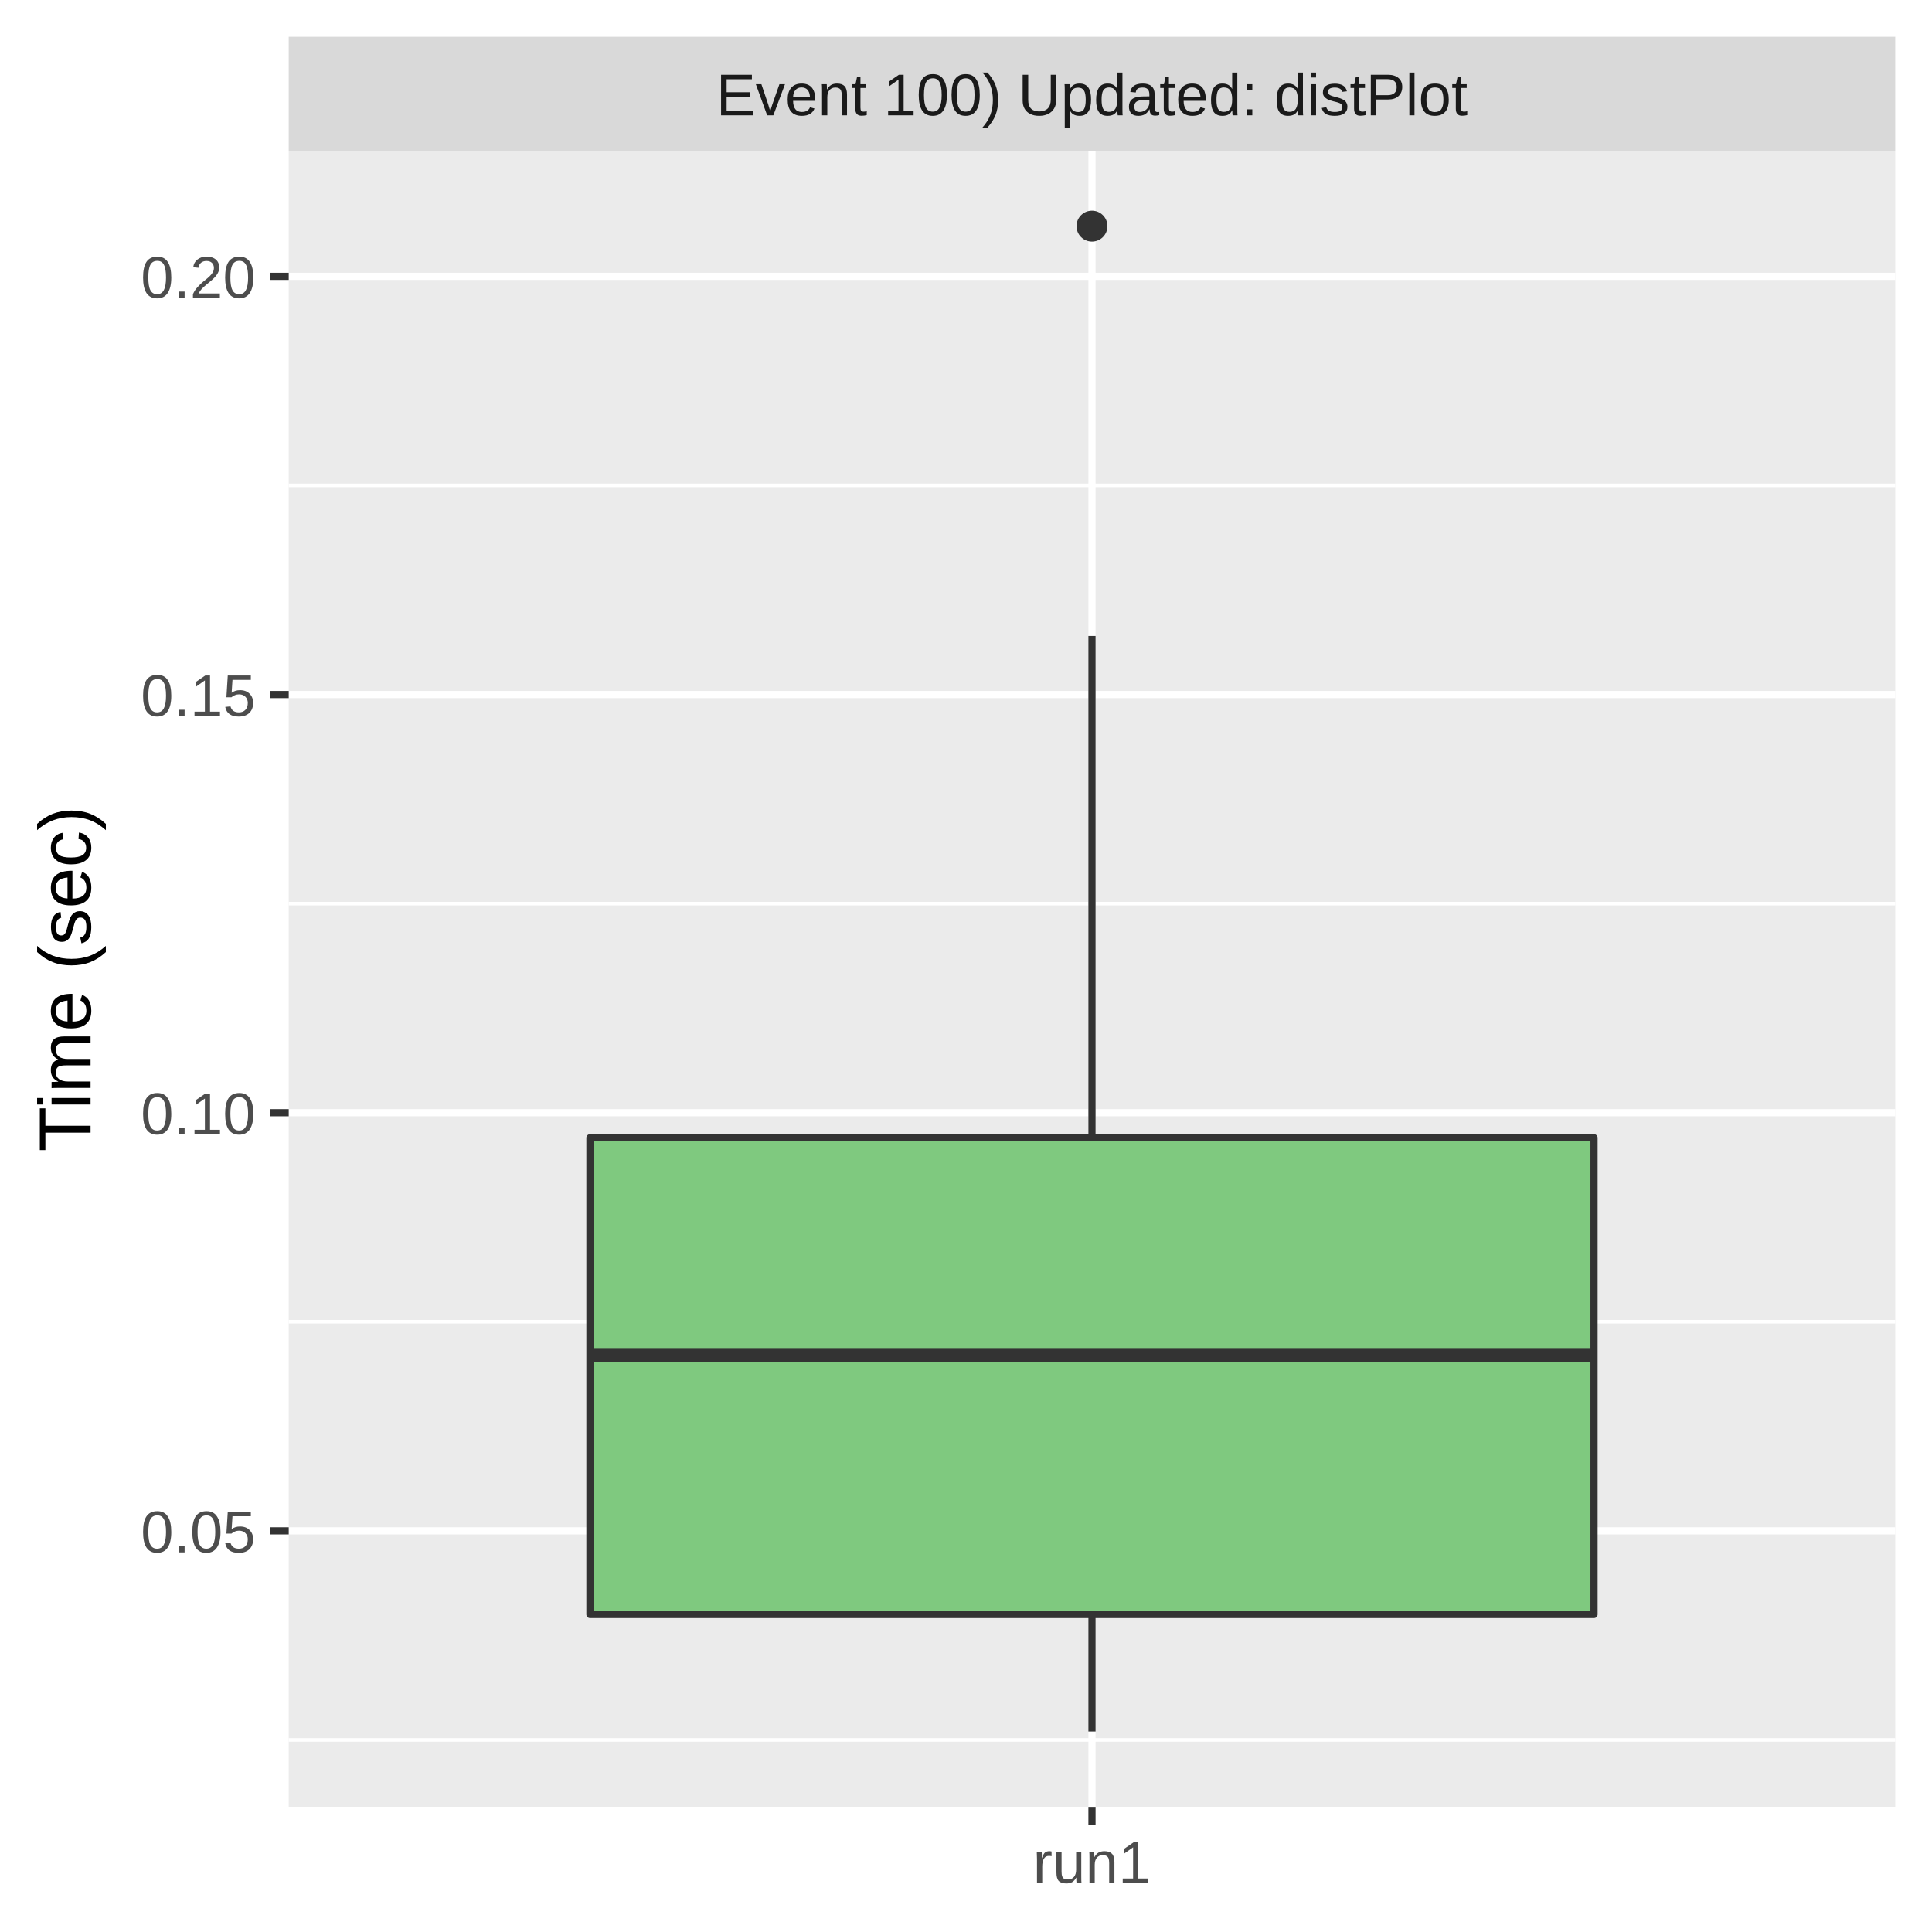
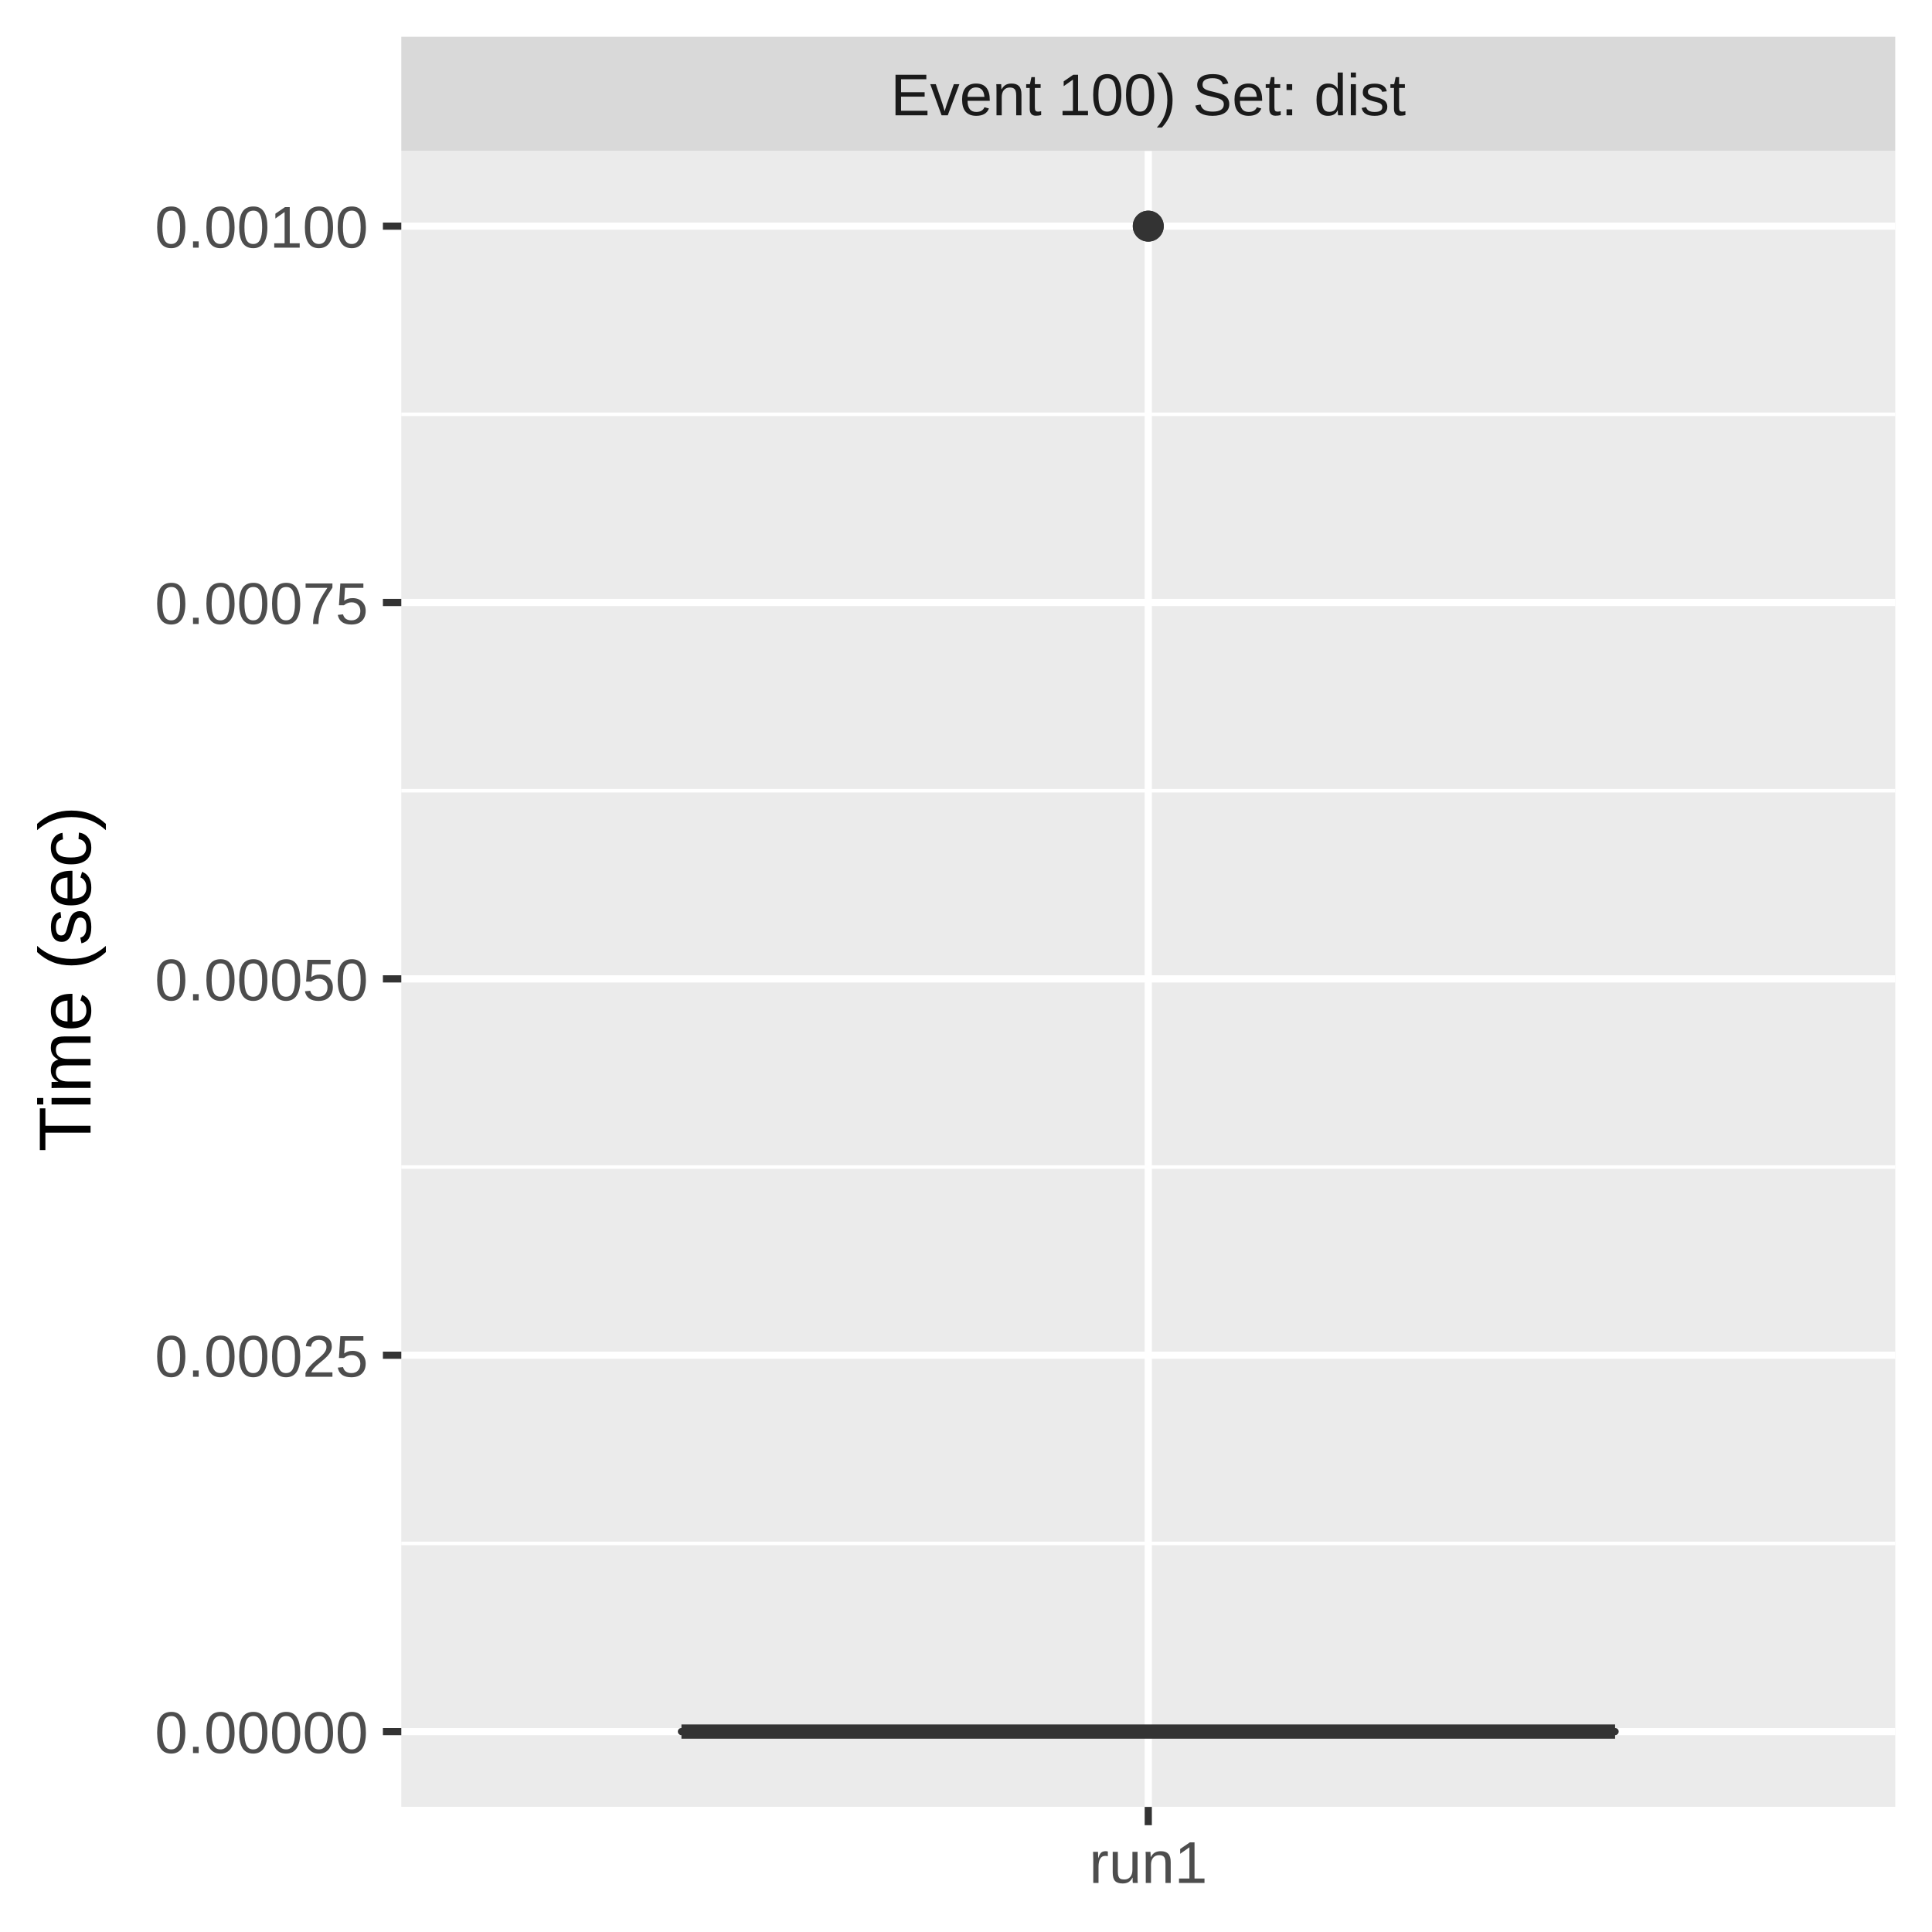
<svg xmlns="http://www.w3.org/2000/svg" class="svglite" width="288.00pt" height="288.00pt" viewBox="0 0 288.00 288.00">
  <defs>
    <style type="text/css">
    .svglite line, .svglite polyline, .svglite polygon, .svglite path, .svglite rect, .svglite circle {
      fill: none;
      stroke: #000000;
      stroke-linecap: round;
      stroke-linejoin: round;
      stroke-miterlimit: 10.00;
    }
    .svglite text {
      white-space: pre;
    }
  </style>
  </defs>
  <rect width="100%" height="100%" style="stroke: none; fill: #FFFFFF;" />
  <defs>
    <clipPath id="cpMC4wMHwyODguMDB8MC4wMHwyODguMDA=">
      <rect x="0.00" y="0.00" width="288.00" height="288.00" />
    </clipPath>
  </defs>
  <g clip-path="url(#cpMC4wMHwyODguMDB8MC4wMHwyODguMDA=)">
    <rect x="0.00" y="0.00" width="288.00" height="288.00" style="stroke-width: 1.07; stroke: #FFFFFF; fill: #FFFFFF;" />
  </g>
  <defs>
-     <clipPath id="cpNDMuMDR8MjgyLjUyfDIyLjQ5fDI2OS4zNQ==">
-       <rect x="43.04" y="22.49" width="239.48" height="246.85" />
+     <clipPath id="cpNTkuODJ8MjgyLjUyfDIyLjQ5fDI2OS4zNQ==">
+       <rect x="59.82" y="22.49" width="222.70" height="246.85" />
    </clipPath>
  </defs>
-   <g clip-path="url(#cpNDMuMDR8MjgyLjUyfDIyLjQ5fDI2OS4zNQ==)">
-     <rect x="43.04" y="22.49" width="239.48" height="246.85" style="stroke-width: 1.07; stroke: none; fill: #EBEBEB;" />
-     <polyline points="43.04,259.37 282.52,259.37 " style="stroke-width: 0.53; stroke: #FFFFFF; stroke-linecap: butt;" />
-     <polyline points="43.04,197.03 282.52,197.03 " style="stroke-width: 0.53; stroke: #FFFFFF; stroke-linecap: butt;" />
-     <polyline points="43.04,134.70 282.52,134.70 " style="stroke-width: 0.53; stroke: #FFFFFF; stroke-linecap: butt;" />
-     <polyline points="43.04,72.36 282.52,72.36 " style="stroke-width: 0.53; stroke: #FFFFFF; stroke-linecap: butt;" />
-     <polyline points="43.04,228.20 282.52,228.20 " style="stroke-width: 1.07; stroke: #FFFFFF; stroke-linecap: butt;" />
-     <polyline points="43.04,165.87 282.52,165.87 " style="stroke-width: 1.07; stroke: #FFFFFF; stroke-linecap: butt;" />
-     <polyline points="43.04,103.53 282.52,103.53 " style="stroke-width: 1.07; stroke: #FFFFFF; stroke-linecap: butt;" />
-     <polyline points="43.04,41.19 282.52,41.19 " style="stroke-width: 1.07; stroke: #FFFFFF; stroke-linecap: butt;" />
-     <polyline points="162.78,269.35 162.78,22.49 " style="stroke-width: 1.07; stroke: #FFFFFF; stroke-linecap: butt;" />
-     <circle cx="162.78" cy="33.71" r="1.95" style="stroke-width: 0.71; stroke: #333333; fill: #333333;" />
-     <line x1="162.78" y1="169.61" x2="162.78" y2="94.80" style="stroke-width: 1.07; stroke: #333333; stroke-linecap: butt;" />
-     <line x1="162.78" y1="240.67" x2="162.78" y2="258.12" style="stroke-width: 1.07; stroke: #333333; stroke-linecap: butt;" />
-     <polygon points="87.94,169.61 87.94,240.67 237.62,240.67 237.62,169.61 87.94,169.61 " style="stroke-width: 1.07; stroke: #333333; fill: #7FC97F;" />
-     <line x1="87.94" y1="202.02" x2="237.62" y2="202.02" style="stroke-width: 2.13; stroke: #333333; stroke-linecap: butt;" />
+   <g clip-path="url(#cpNTkuODJ8MjgyLjUyfDIyLjQ5fDI2OS4zNQ==)">
+     <rect x="59.82" y="22.49" width="222.70" height="246.85" style="stroke-width: 1.07; stroke: none; fill: #EBEBEB;" />
+     <polyline points="59.82,230.07 282.52,230.07 " style="stroke-width: 0.53; stroke: #FFFFFF; stroke-linecap: butt;" />
+     <polyline points="59.82,173.97 282.52,173.97 " style="stroke-width: 0.53; stroke: #FFFFFF; stroke-linecap: butt;" />
+     <polyline points="59.82,117.87 282.52,117.87 " style="stroke-width: 0.53; stroke: #FFFFFF; stroke-linecap: butt;" />
+     <polyline points="59.82,61.76 282.52,61.76 " style="stroke-width: 0.53; stroke: #FFFFFF; stroke-linecap: butt;" />
+     <polyline points="59.82,258.12 282.52,258.12 " style="stroke-width: 1.07; stroke: #FFFFFF; stroke-linecap: butt;" />
+     <polyline points="59.82,202.02 282.52,202.02 " style="stroke-width: 1.07; stroke: #FFFFFF; stroke-linecap: butt;" />
+     <polyline points="59.82,145.92 282.52,145.92 " style="stroke-width: 1.07; stroke: #FFFFFF; stroke-linecap: butt;" />
+     <polyline points="59.82,89.81 282.52,89.81 " style="stroke-width: 1.07; stroke: #FFFFFF; stroke-linecap: butt;" />
+     <polyline points="59.82,33.71 282.52,33.71 " style="stroke-width: 1.07; stroke: #FFFFFF; stroke-linecap: butt;" />
+     <polyline points="171.17,269.35 171.17,22.49 " style="stroke-width: 1.07; stroke: #FFFFFF; stroke-linecap: butt;" />
+     <circle cx="171.17" cy="33.71" r="1.95" style="stroke-width: 0.71; stroke: #333333; fill: #333333;" />
+     <circle cx="171.17" cy="33.71" r="1.95" style="stroke-width: 0.71; stroke: #333333; fill: #333333;" />
+     <line x1="171.17" y1="258.12" x2="171.17" y2="258.12" style="stroke-width: 1.07; stroke: #333333; stroke-linecap: butt;" />
+     <line x1="171.17" y1="258.12" x2="171.17" y2="258.12" style="stroke-width: 1.07; stroke: #333333; stroke-linecap: butt;" />
+     <polygon points="101.58,258.12 101.58,258.12 240.76,258.12 240.76,258.12 101.58,258.12 " style="stroke-width: 1.07; stroke: #333333; fill: #7FC97F;" />
+     <line x1="101.58" y1="258.12" x2="240.76" y2="258.12" style="stroke-width: 2.13; stroke: #333333; stroke-linecap: butt;" />
  </g>
  <g clip-path="url(#cpMC4wMHwyODguMDB8MC4wMHwyODguMDA=)">
</g>
  <defs>
-     <clipPath id="cpNDMuMDR8MjgyLjUyfDUuNDh8MjIuNDk=">
-       <rect x="43.04" y="5.48" width="239.48" height="17.01" />
+     <clipPath id="cpNTkuODJ8MjgyLjUyfDUuNDh8MjIuNDk=">
+       <rect x="59.82" y="5.48" width="222.70" height="17.01" />
    </clipPath>
  </defs>
-   <g clip-path="url(#cpNDMuMDR8MjgyLjUyfDUuNDh8MjIuNDk=)">
-     <rect x="43.04" y="5.48" width="239.48" height="17.01" style="stroke-width: 1.07; stroke: none; fill: #D9D9D9;" />
-     <text x="162.78" y="17.19" text-anchor="middle" style="font-size: 8.80px;fill: #1A1A1A; font-family: &quot;Liberation Sans&quot;;" textLength="126.88px" lengthAdjust="spacingAndGlyphs">Event 100) Updated: distPlot</text>
+   <g clip-path="url(#cpNTkuODJ8MjgyLjUyfDUuNDh8MjIuNDk=)">
+     <rect x="59.82" y="5.48" width="222.70" height="17.01" style="stroke-width: 1.07; stroke: none; fill: #D9D9D9;" />
+     <text x="171.17" y="17.19" text-anchor="middle" style="font-size: 8.80px;fill: #1A1A1A; font-family: &quot;Liberation Sans&quot;;" textLength="87.29px" lengthAdjust="spacingAndGlyphs">Event 100) Set: dist</text>
  </g>
  <g clip-path="url(#cpMC4wMHwyODguMDB8MC4wMHwyODguMDA=)">
-     <polyline points="162.78,272.08 162.78,269.35 " style="stroke-width: 1.07; stroke: #333333; stroke-linecap: butt;" />
-     <text x="162.78" y="280.69" text-anchor="middle" style="font-size: 8.80px;fill: #4D4D4D; font-family: &quot;Liberation Sans&quot;;" textLength="20.35px" lengthAdjust="spacingAndGlyphs">run1</text>
-     <text x="38.11" y="231.41" text-anchor="end" style="font-size: 8.80px;fill: #4D4D4D; font-family: &quot;Liberation Sans&quot;;" textLength="19.58px" lengthAdjust="spacingAndGlyphs">0.05</text>
-     <text x="38.11" y="169.07" text-anchor="end" style="font-size: 8.80px;fill: #4D4D4D; font-family: &quot;Liberation Sans&quot;;" textLength="19.58px" lengthAdjust="spacingAndGlyphs">0.10</text>
-     <text x="38.11" y="106.74" text-anchor="end" style="font-size: 8.80px;fill: #4D4D4D; font-family: &quot;Liberation Sans&quot;;" textLength="19.58px" lengthAdjust="spacingAndGlyphs">0.15</text>
-     <text x="38.11" y="44.40" text-anchor="end" style="font-size: 8.80px;fill: #4D4D4D; font-family: &quot;Liberation Sans&quot;;" textLength="19.58px" lengthAdjust="spacingAndGlyphs">0.20</text>
-     <polyline points="40.30,228.20 43.04,228.20 " style="stroke-width: 1.07; stroke: #333333; stroke-linecap: butt;" />
-     <polyline points="40.30,165.87 43.04,165.87 " style="stroke-width: 1.07; stroke: #333333; stroke-linecap: butt;" />
-     <polyline points="40.30,103.53 43.04,103.53 " style="stroke-width: 1.07; stroke: #333333; stroke-linecap: butt;" />
-     <polyline points="40.30,41.19 43.04,41.19 " style="stroke-width: 1.07; stroke: #333333; stroke-linecap: butt;" />
+     <polyline points="171.17,272.08 171.17,269.35 " style="stroke-width: 1.07; stroke: #333333; stroke-linecap: butt;" />
+     <text x="171.17" y="280.69" text-anchor="middle" style="font-size: 8.80px;fill: #4D4D4D; font-family: &quot;Liberation Sans&quot;;" textLength="20.35px" lengthAdjust="spacingAndGlyphs">run1</text>
+     <text x="54.89" y="261.33" text-anchor="end" style="font-size: 8.80px;fill: #4D4D4D; font-family: &quot;Liberation Sans&quot;;" textLength="36.36px" lengthAdjust="spacingAndGlyphs">0.00000</text>
+     <text x="54.89" y="205.23" text-anchor="end" style="font-size: 8.80px;fill: #4D4D4D; font-family: &quot;Liberation Sans&quot;;" textLength="36.36px" lengthAdjust="spacingAndGlyphs">0.00025</text>
+     <text x="54.89" y="149.13" text-anchor="end" style="font-size: 8.80px;fill: #4D4D4D; font-family: &quot;Liberation Sans&quot;;" textLength="36.36px" lengthAdjust="spacingAndGlyphs">0.00050</text>
+     <text x="54.89" y="93.02" text-anchor="end" style="font-size: 8.80px;fill: #4D4D4D; font-family: &quot;Liberation Sans&quot;;" textLength="36.36px" lengthAdjust="spacingAndGlyphs">0.00075</text>
+     <text x="54.89" y="36.92" text-anchor="end" style="font-size: 8.80px;fill: #4D4D4D; font-family: &quot;Liberation Sans&quot;;" textLength="36.36px" lengthAdjust="spacingAndGlyphs">0.00100</text>
+     <polyline points="57.08,258.12 59.82,258.12 " style="stroke-width: 1.07; stroke: #333333; stroke-linecap: butt;" />
+     <polyline points="57.08,202.02 59.82,202.02 " style="stroke-width: 1.07; stroke: #333333; stroke-linecap: butt;" />
+     <polyline points="57.08,145.92 59.82,145.92 " style="stroke-width: 1.07; stroke: #333333; stroke-linecap: butt;" />
+     <polyline points="57.08,89.81 59.82,89.81 " style="stroke-width: 1.07; stroke: #333333; stroke-linecap: butt;" />
+     <polyline points="57.08,33.71 59.82,33.71 " style="stroke-width: 1.07; stroke: #333333; stroke-linecap: butt;" />
    <text transform="translate(13.50,145.92) rotate(-90)" text-anchor="middle" style="font-size: 11.00px; font-family: &quot;Liberation Sans&quot;;" textLength="57.55px" lengthAdjust="spacingAndGlyphs">Time (sec)</text>
  </g>
</svg>
